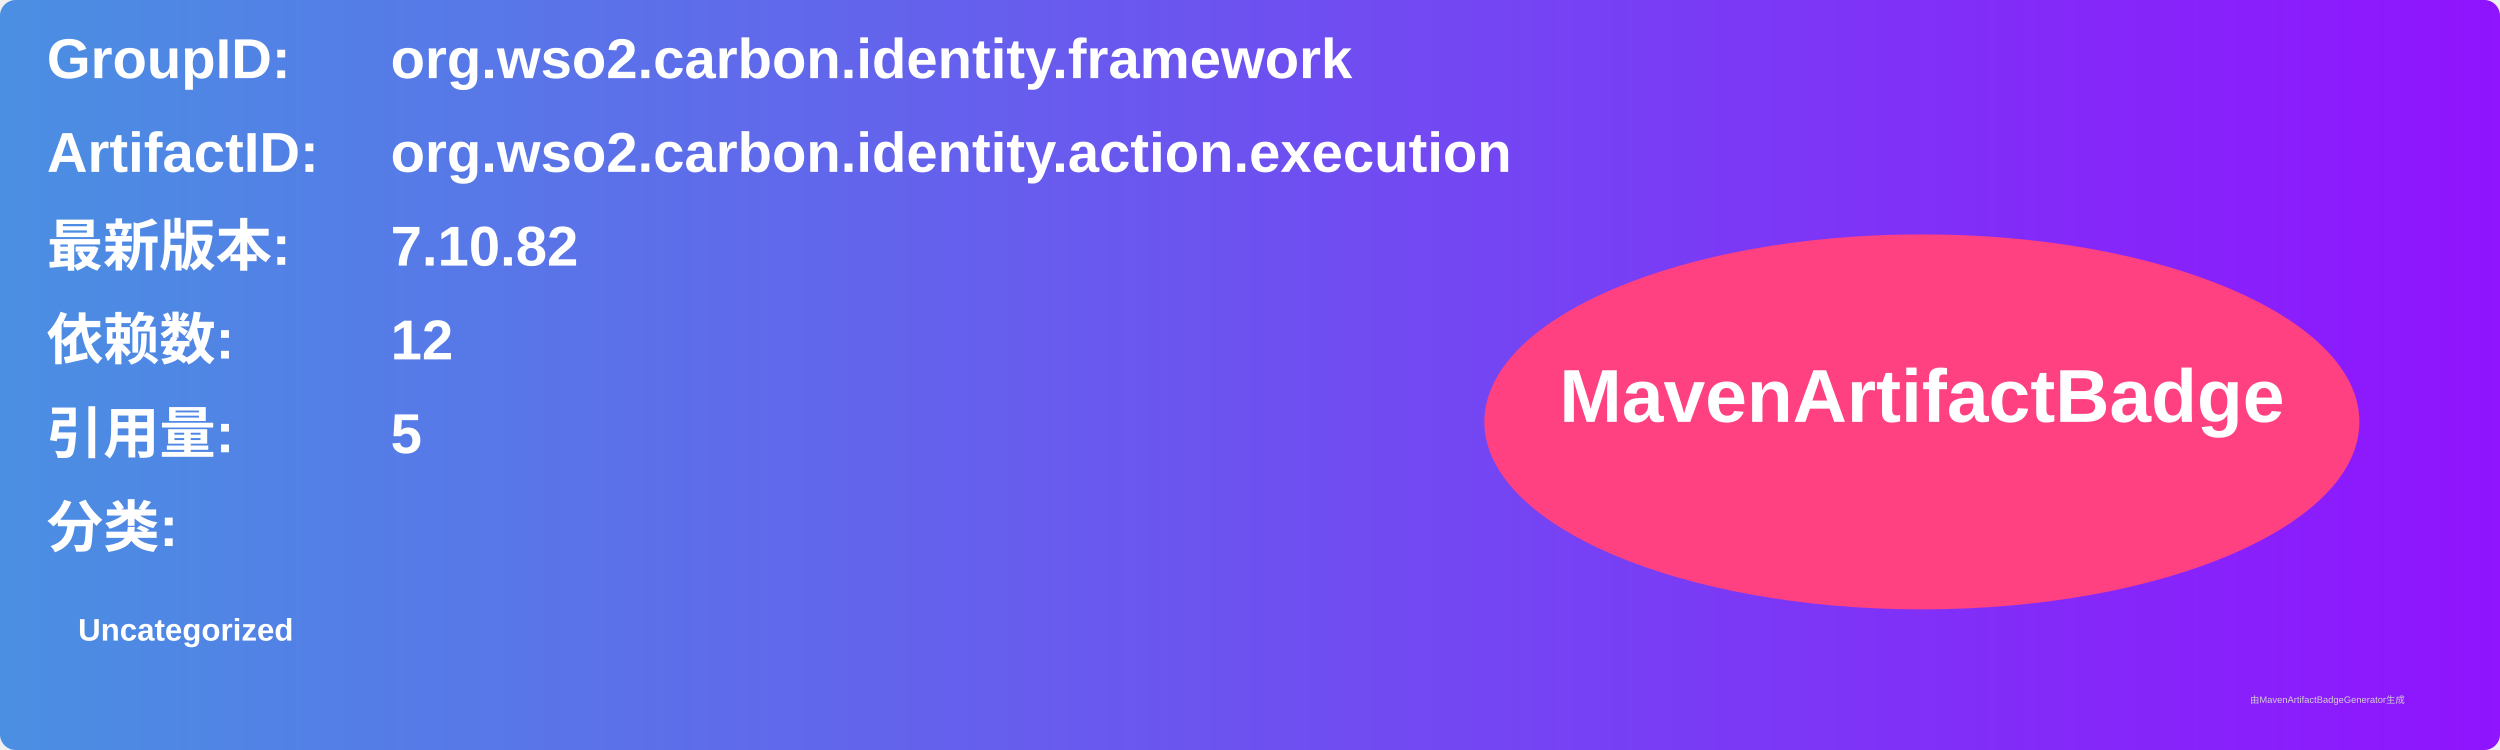
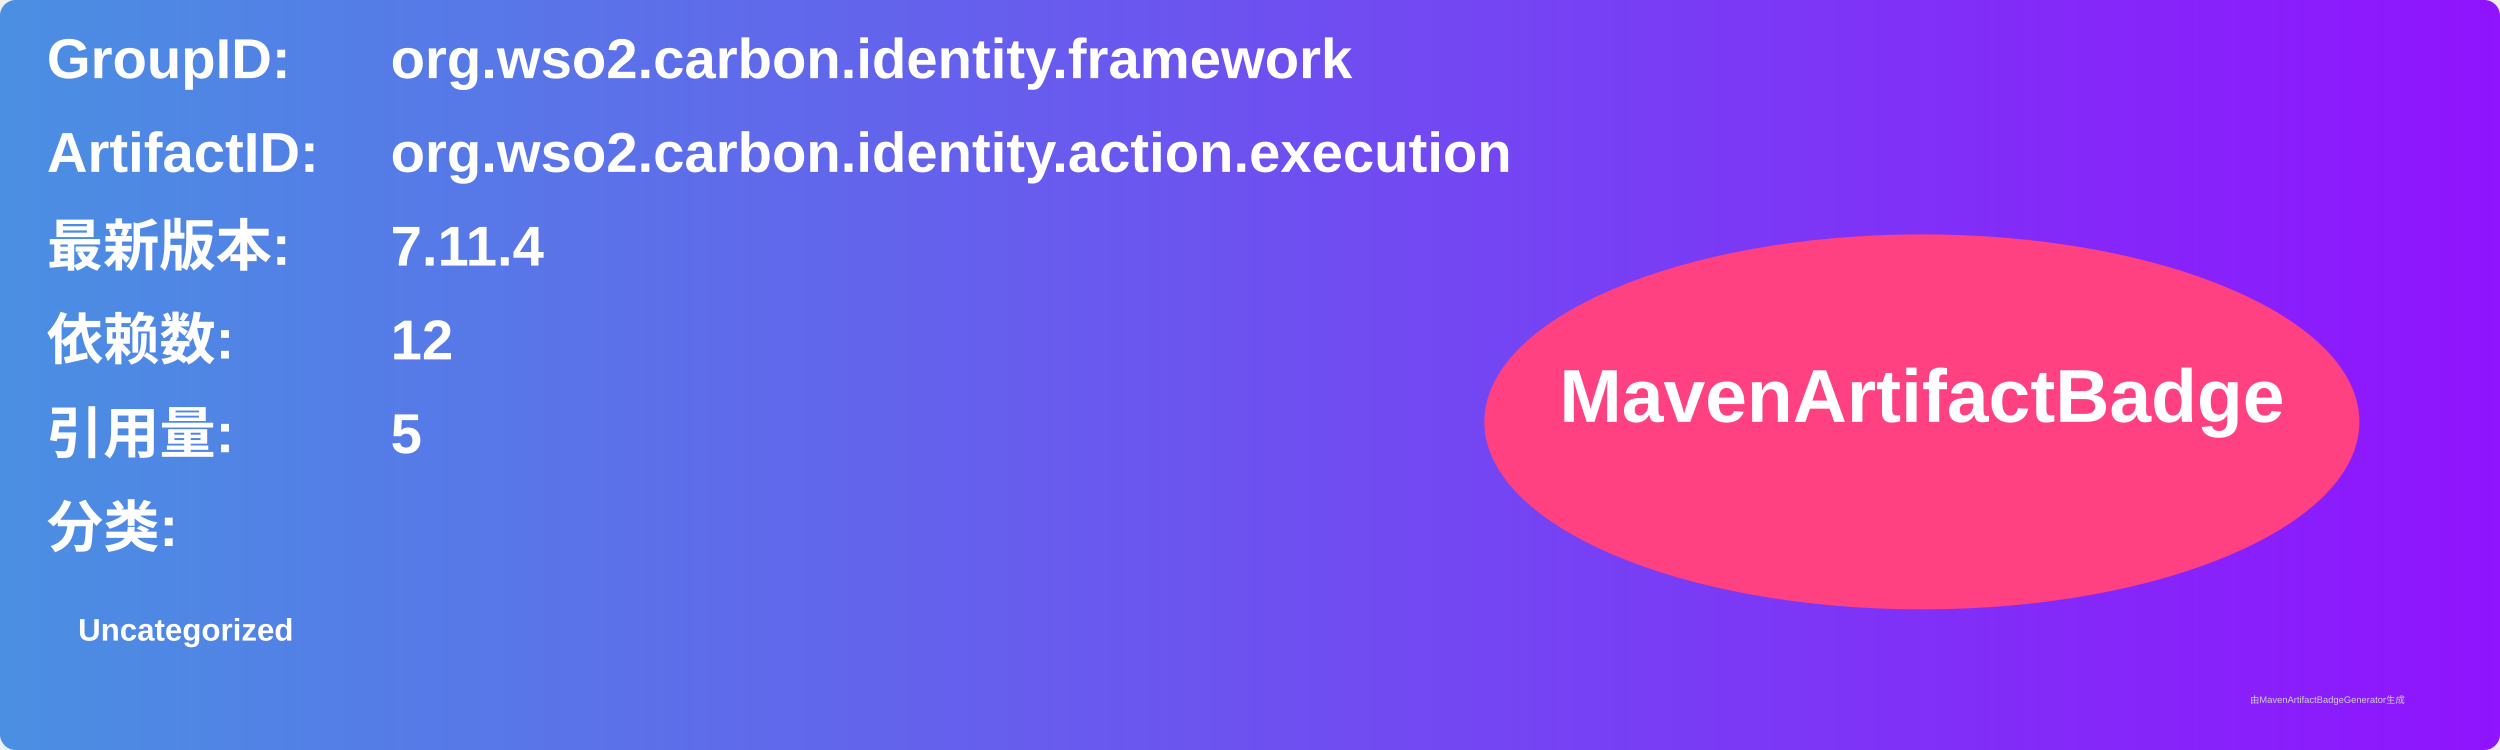
<svg xmlns="http://www.w3.org/2000/svg" width="800" height="240" viewBox="0 0 800 240">
  <linearGradient id="grad" x1="0%" y1="0%" x2="100%" y2="0%">
    <stop offset="0%" stop-color="#4a90e2" />
    <stop offset="100%" stop-color="#9013fe" />
  </linearGradient>
  <rect width="100%" height="100%" rx="5" ry="5" fill="url(#grad)" />
  <g transform="translate(15, 15)">
    <text x="0" y="10" font-family="Arial" font-size="18" fill="white" font-weight="bold" width="260">GroupID:</text>
    <text x="110" y="10" font-family="Arial" font-size="18" fill="white" font-weight="bold" width="460">org.wso2.carbon.identity.framework</text>
    <text x="0" y="40" font-family="Arial" font-size="18" fill="white" font-weight="bold" width="260">ArtifactID:</text>
    <text x="110" y="40" font-family="Arial" font-size="18" fill="white" font-weight="bold" width="460">org.wso2.carbon.identity.action.execution</text>
    <text x="0" y="70" font-family="Arial" font-size="18" fill="white" font-weight="bold">最新版本:</text>
    <text x="110" y="70" font-family="Arial" font-size="18" fill="white" font-weight="bold">
-       <tspan font-weight="bold">7.10.82</tspan>
+       <tspan font-weight="bold">7.11.4</tspan>
    </text>
    <text x="0" y="100" font-family="Arial" font-size="18" fill="white" font-weight="bold">依赖数: </text>
    <text x="110" y="100" font-family="Arial" font-size="18" fill="white">
      <tspan font-weight="bold">12</tspan>
    </text>
    <text x="0" y="130" font-family="Arial" font-size="18" fill="white" font-weight="bold">引用量: </text>
    <text x="110" y="130" font-family="Arial" font-size="18" fill="white">
      <tspan font-weight="bold">5</tspan>
    </text>
    <text x="0" y="160" font-family="Arial" font-size="18" fill="white" font-weight="bold">分类:</text>
    <text x="10" y="190" font-family="Arial" font-size="10" fill="white">
      <tspan font-weight="bold">Uncategorized</tspan>
    </text>
    <ellipse cx="600" cy="120" rx="140" ry="60" fill="#ff4081" />
    <text x="600" y="120" text-anchor="middle" font-family="Arial" font-size="24" fill="white" font-weight="bold">MavenArtifactBadge</text>
  </g>
  <text x="720" y="225" font-family="Arial" font-size="3" fill="#d0d0d0">由MavenArtifactBadgeGenerator生成</text>
</svg>
